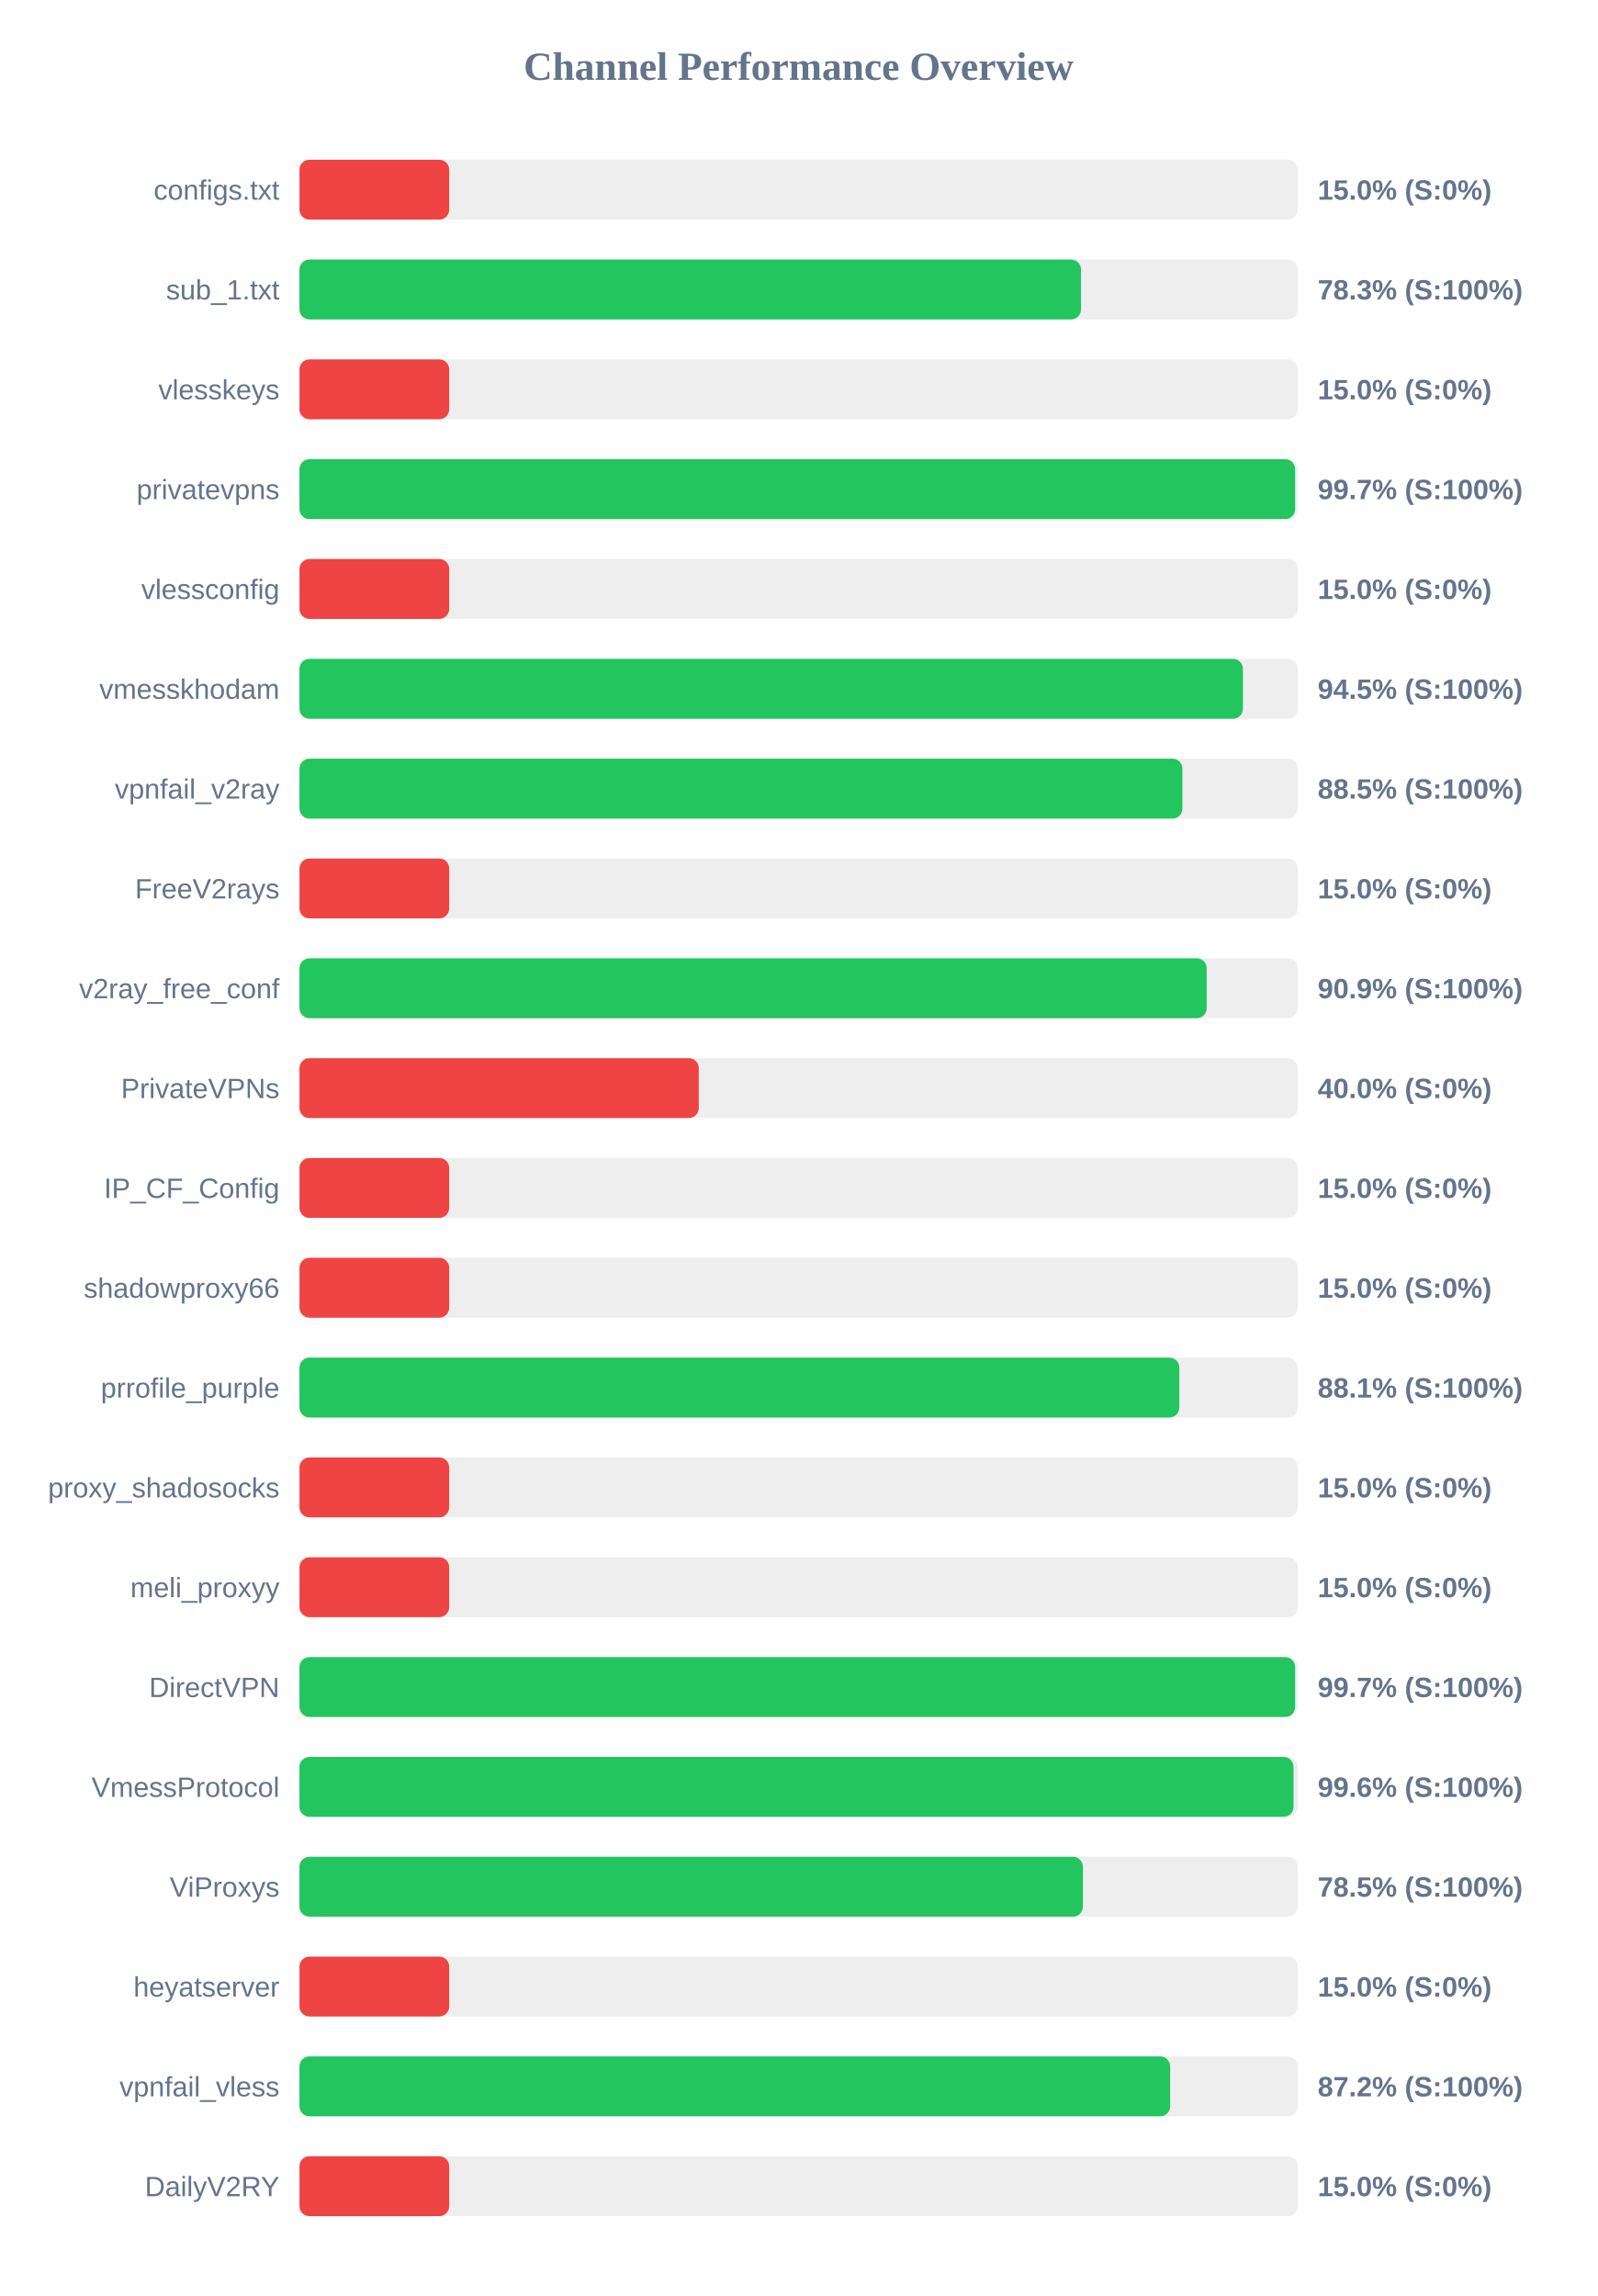
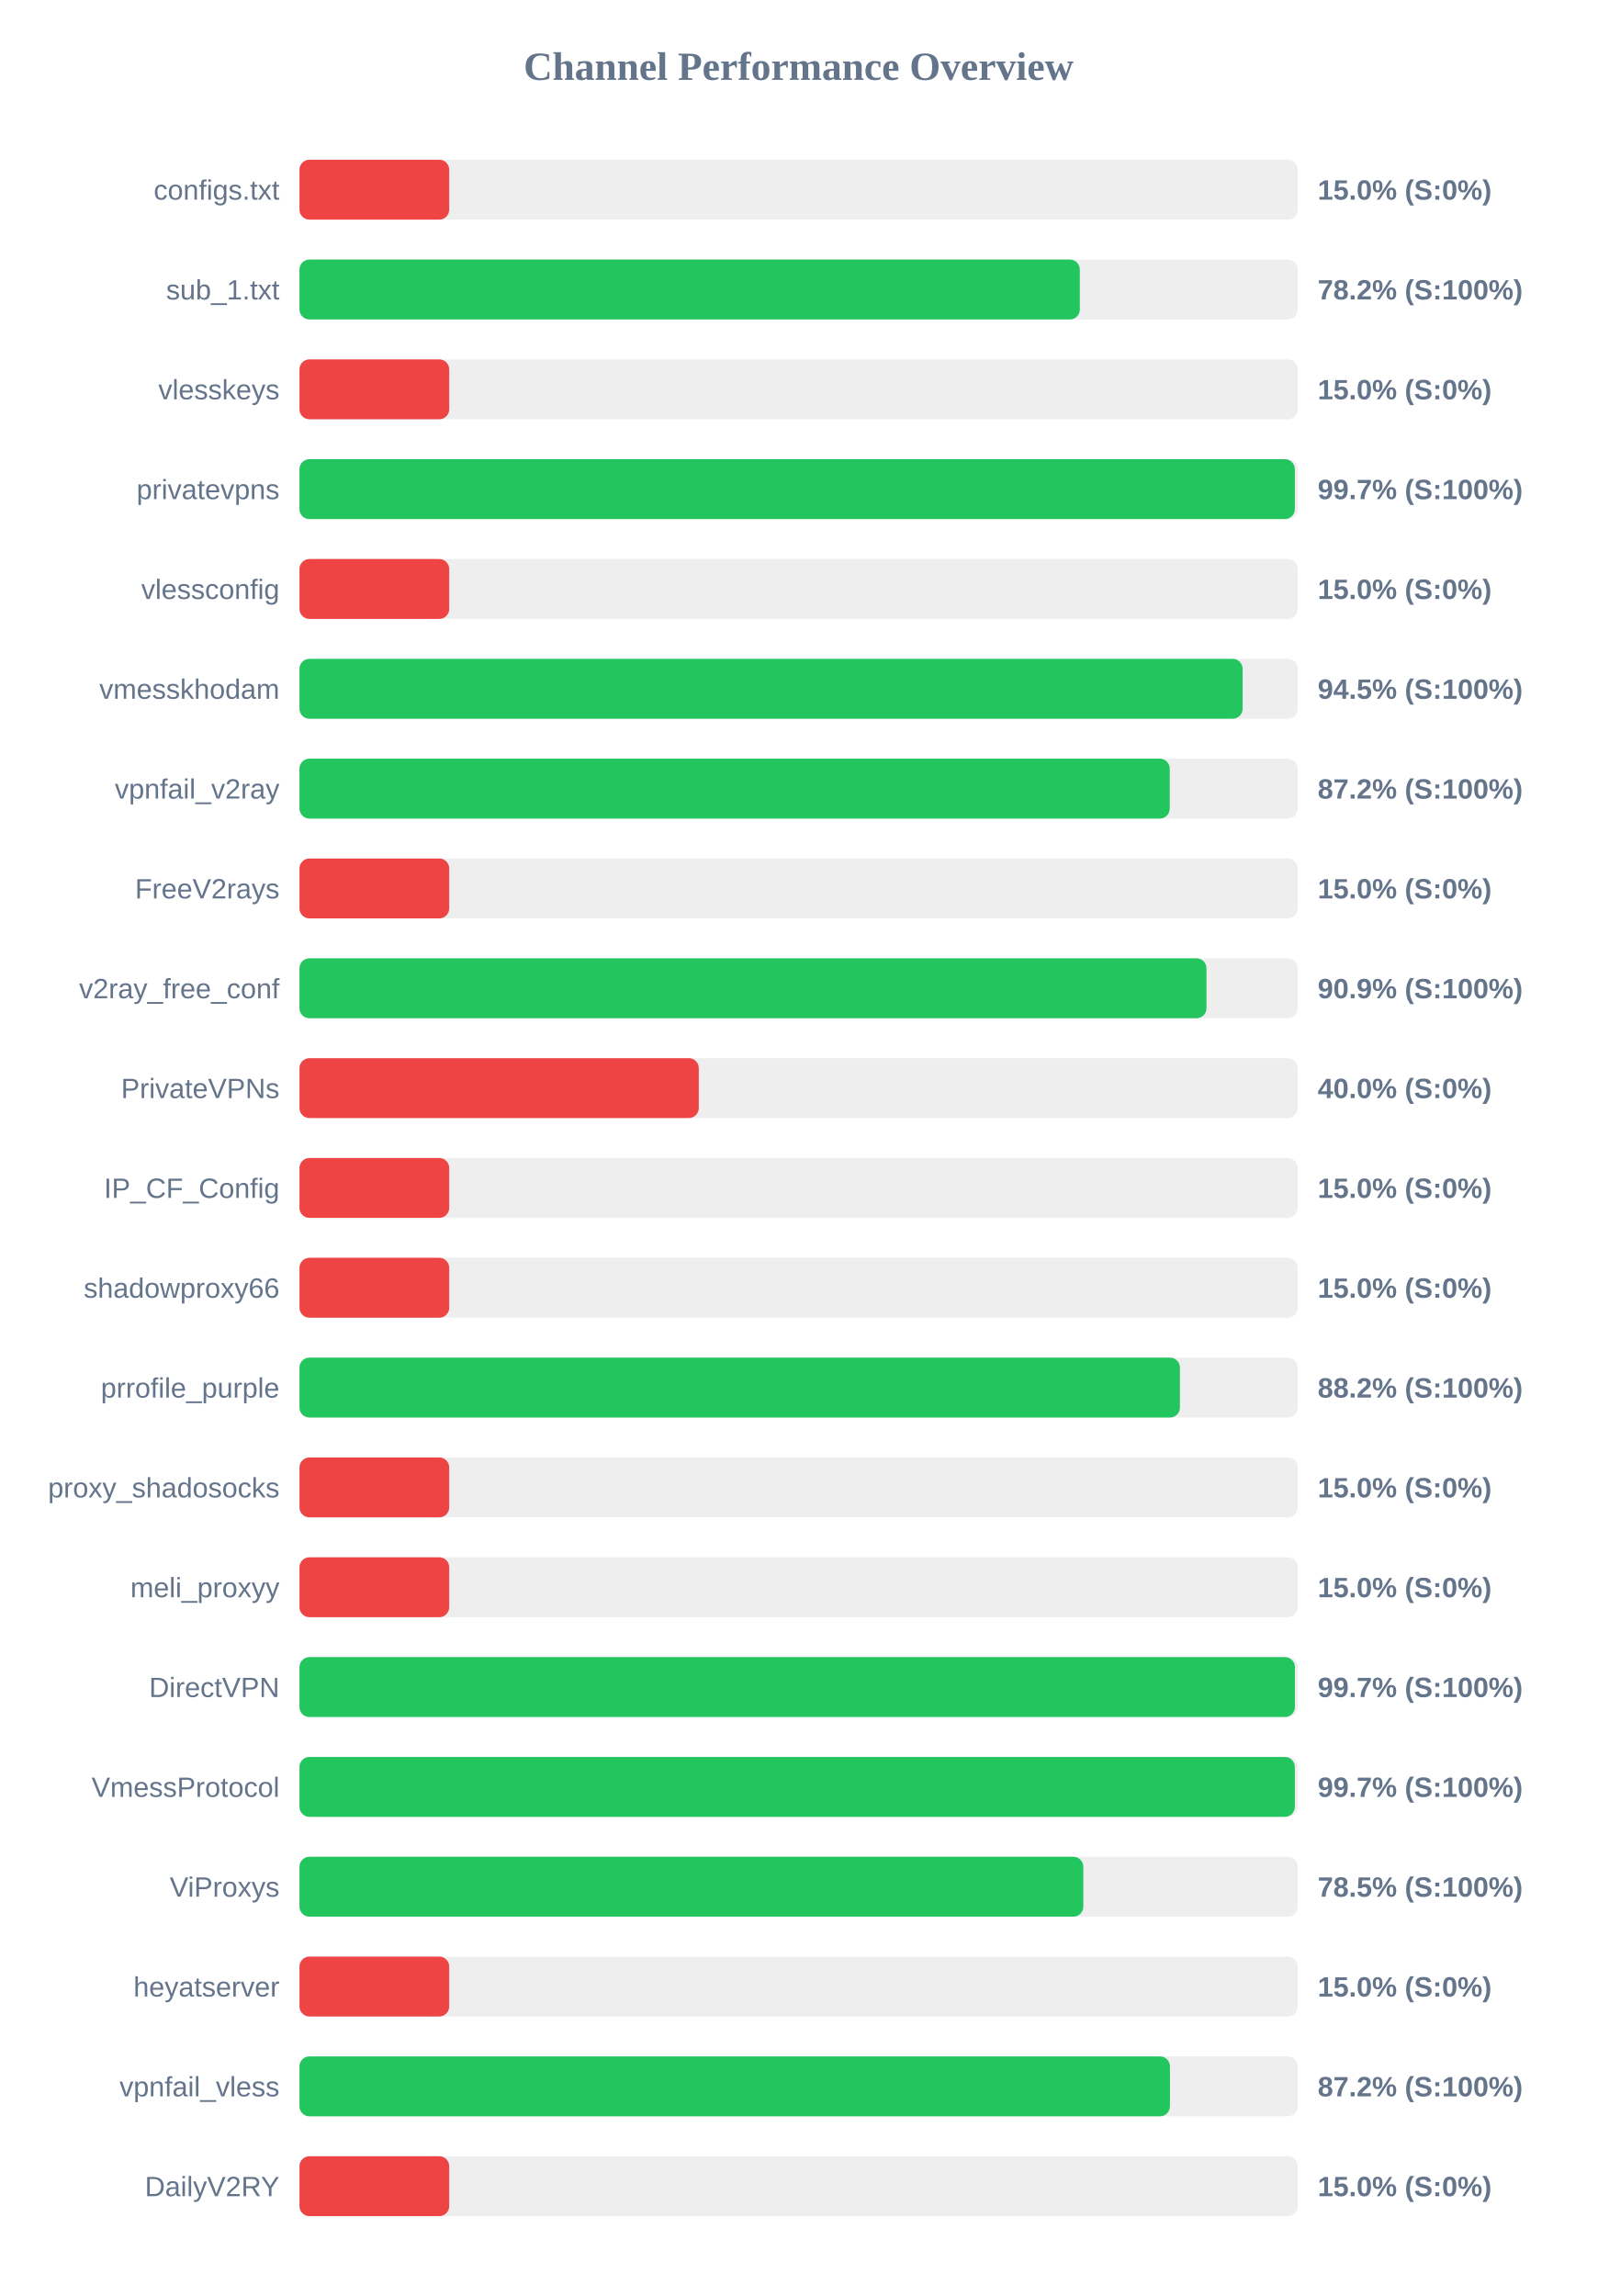
<svg xmlns="http://www.w3.org/2000/svg" width="800" height="1150" version="1.1">
  <style>
        .row { font: 14px Arial; fill: #64748b; }
        .score { font: bold 14px Arial; fill: #64748b; }
    </style>
  <text x="400" y="40" text-anchor="middle" font-size="20px" font-weight="bold" fill="#64748b">Channel Performance Overview</text>
  <rect x="150" y="80" width="500" height="30" fill="#eee" rx="5" />
  <rect x="150" y="80" width="75.0" height="30" fill="#ef4444" rx="5" />
  <text x="140" y="100" text-anchor="end" class="row">configs.txt</text>
  <text x="660" y="100" text-anchor="start" class="score">15.0% (S:0%)</text>
  <rect x="150" y="130" width="500" height="30" fill="#eee" rx="5" />
-   <rect x="150" y="130" width="391.45" height="30" fill="#22c55e" rx="5" />
+   <rect x="150" y="130" width="390.85" height="30" fill="#22c55e" rx="5" />
  <text x="140" y="150" text-anchor="end" class="row">sub_1.txt</text>
-   <text x="660" y="150" text-anchor="start" class="score">78.3% (S:100%)</text>
+   <text x="660" y="150" text-anchor="start" class="score">78.2% (S:100%)</text>
  <rect x="150" y="180" width="500" height="30" fill="#eee" rx="5" />
  <rect x="150" y="180" width="75.0" height="30" fill="#ef4444" rx="5" />
  <text x="140" y="200" text-anchor="end" class="row">vlesskeys</text>
  <text x="660" y="200" text-anchor="start" class="score">15.0% (S:0%)</text>
  <rect x="150" y="230" width="500" height="30" fill="#eee" rx="5" />
-   <rect x="150" y="230" width="498.7" height="30" fill="#22c55e" rx="5" />
+   <rect x="150" y="230" width="498.55" height="30" fill="#22c55e" rx="5" />
  <text x="140" y="250" text-anchor="end" class="row">privatevpns</text>
  <text x="660" y="250" text-anchor="start" class="score">99.7% (S:100%)</text>
  <rect x="150" y="280" width="500" height="30" fill="#eee" rx="5" />
  <rect x="150" y="280" width="75.0" height="30" fill="#ef4444" rx="5" />
  <text x="140" y="300" text-anchor="end" class="row">vlessconfig</text>
  <text x="660" y="300" text-anchor="start" class="score">15.0% (S:0%)</text>
  <rect x="150" y="330" width="500" height="30" fill="#eee" rx="5" />
-   <rect x="150" y="330" width="472.55" height="30" fill="#22c55e" rx="5" />
+   <rect x="150" y="330" width="472.4" height="30" fill="#22c55e" rx="5" />
  <text x="140" y="350" text-anchor="end" class="row">vmesskhodam</text>
  <text x="660" y="350" text-anchor="start" class="score">94.5% (S:100%)</text>
  <rect x="150" y="380" width="500" height="30" fill="#eee" rx="5" />
-   <rect x="150" y="380" width="442.25" height="30" fill="#22c55e" rx="5" />
+   <rect x="150" y="380" width="435.9" height="30" fill="#22c55e" rx="5" />
  <text x="140" y="400" text-anchor="end" class="row">vpnfail_v2ray</text>
-   <text x="660" y="400" text-anchor="start" class="score">88.5% (S:100%)</text>
+   <text x="660" y="400" text-anchor="start" class="score">87.2% (S:100%)</text>
  <rect x="150" y="430" width="500" height="30" fill="#eee" rx="5" />
  <rect x="150" y="430" width="75.0" height="30" fill="#ef4444" rx="5" />
  <text x="140" y="450" text-anchor="end" class="row">FreeV2rays</text>
  <text x="660" y="450" text-anchor="start" class="score">15.0% (S:0%)</text>
  <rect x="150" y="480" width="500" height="30" fill="#eee" rx="5" />
-   <rect x="150" y="480" width="454.4" height="30" fill="#22c55e" rx="5" />
+   <rect x="150" y="480" width="454.3" height="30" fill="#22c55e" rx="5" />
  <text x="140" y="500" text-anchor="end" class="row">v2ray_free_conf</text>
  <text x="660" y="500" text-anchor="start" class="score">90.9% (S:100%)</text>
  <rect x="150" y="530" width="500" height="30" fill="#eee" rx="5" />
  <rect x="150" y="530" width="200.0" height="30" fill="#ef4444" rx="5" />
  <text x="140" y="550" text-anchor="end" class="row">PrivateVPNs</text>
  <text x="660" y="550" text-anchor="start" class="score">40.0% (S:0%)</text>
  <rect x="150" y="580" width="500" height="30" fill="#eee" rx="5" />
  <rect x="150" y="580" width="75.0" height="30" fill="#ef4444" rx="5" />
  <text x="140" y="600" text-anchor="end" class="row">IP_CF_Config</text>
  <text x="660" y="600" text-anchor="start" class="score">15.0% (S:0%)</text>
  <rect x="150" y="630" width="500" height="30" fill="#eee" rx="5" />
  <rect x="150" y="630" width="75.0" height="30" fill="#ef4444" rx="5" />
  <text x="140" y="650" text-anchor="end" class="row">shadowproxy66</text>
  <text x="660" y="650" text-anchor="start" class="score">15.0% (S:0%)</text>
  <rect x="150" y="680" width="500" height="30" fill="#eee" rx="5" />
-   <rect x="150" y="680" width="440.7" height="30" fill="#22c55e" rx="5" />
+   <rect x="150" y="680" width="441.0" height="30" fill="#22c55e" rx="5" />
  <text x="140" y="700" text-anchor="end" class="row">prrofile_purple</text>
-   <text x="660" y="700" text-anchor="start" class="score">88.1% (S:100%)</text>
+   <text x="660" y="700" text-anchor="start" class="score">88.2% (S:100%)</text>
  <rect x="150" y="730" width="500" height="30" fill="#eee" rx="5" />
  <rect x="150" y="730" width="75.0" height="30" fill="#ef4444" rx="5" />
  <text x="140" y="750" text-anchor="end" class="row">proxy_shadosocks</text>
  <text x="660" y="750" text-anchor="start" class="score">15.0% (S:0%)</text>
  <rect x="150" y="780" width="500" height="30" fill="#eee" rx="5" />
  <rect x="150" y="780" width="75.0" height="30" fill="#ef4444" rx="5" />
  <text x="140" y="800" text-anchor="end" class="row">meli_proxyy</text>
  <text x="660" y="800" text-anchor="start" class="score">15.0% (S:0%)</text>
  <rect x="150" y="830" width="500" height="30" fill="#eee" rx="5" />
-   <rect x="150" y="830" width="498.7" height="30" fill="#22c55e" rx="5" />
+   <rect x="150" y="830" width="498.6" height="30" fill="#22c55e" rx="5" />
  <text x="140" y="850" text-anchor="end" class="row">DirectVPN</text>
  <text x="660" y="850" text-anchor="start" class="score">99.7% (S:100%)</text>
  <rect x="150" y="880" width="500" height="30" fill="#eee" rx="5" />
-   <rect x="150" y="880" width="497.9" height="30" fill="#22c55e" rx="5" />
+   <rect x="150" y="880" width="498.55" height="30" fill="#22c55e" rx="5" />
  <text x="140" y="900" text-anchor="end" class="row">VmessProtocol</text>
-   <text x="660" y="900" text-anchor="start" class="score">99.6% (S:100%)</text>
+   <text x="660" y="900" text-anchor="start" class="score">99.7% (S:100%)</text>
  <rect x="150" y="930" width="500" height="30" fill="#eee" rx="5" />
-   <rect x="150" y="930" width="392.4" height="30" fill="#22c55e" rx="5" />
+   <rect x="150" y="930" width="392.6" height="30" fill="#22c55e" rx="5" />
  <text x="140" y="950" text-anchor="end" class="row">ViProxys</text>
  <text x="660" y="950" text-anchor="start" class="score">78.5% (S:100%)</text>
  <rect x="150" y="980" width="500" height="30" fill="#eee" rx="5" />
  <rect x="150" y="980" width="75.0" height="30" fill="#ef4444" rx="5" />
  <text x="140" y="1000" text-anchor="end" class="row">heyatserver</text>
  <text x="660" y="1000" text-anchor="start" class="score">15.0% (S:0%)</text>
  <rect x="150" y="1030" width="500" height="30" fill="#eee" rx="5" />
-   <rect x="150" y="1030" width="436.1" height="30" fill="#22c55e" rx="5" />
+   <rect x="150" y="1030" width="436.0" height="30" fill="#22c55e" rx="5" />
  <text x="140" y="1050" text-anchor="end" class="row">vpnfail_vless</text>
  <text x="660" y="1050" text-anchor="start" class="score">87.2% (S:100%)</text>
  <rect x="150" y="1080" width="500" height="30" fill="#eee" rx="5" />
  <rect x="150" y="1080" width="75.0" height="30" fill="#ef4444" rx="5" />
  <text x="140" y="1100" text-anchor="end" class="row">DailyV2RY</text>
  <text x="660" y="1100" text-anchor="start" class="score">15.0% (S:0%)</text>
</svg>
